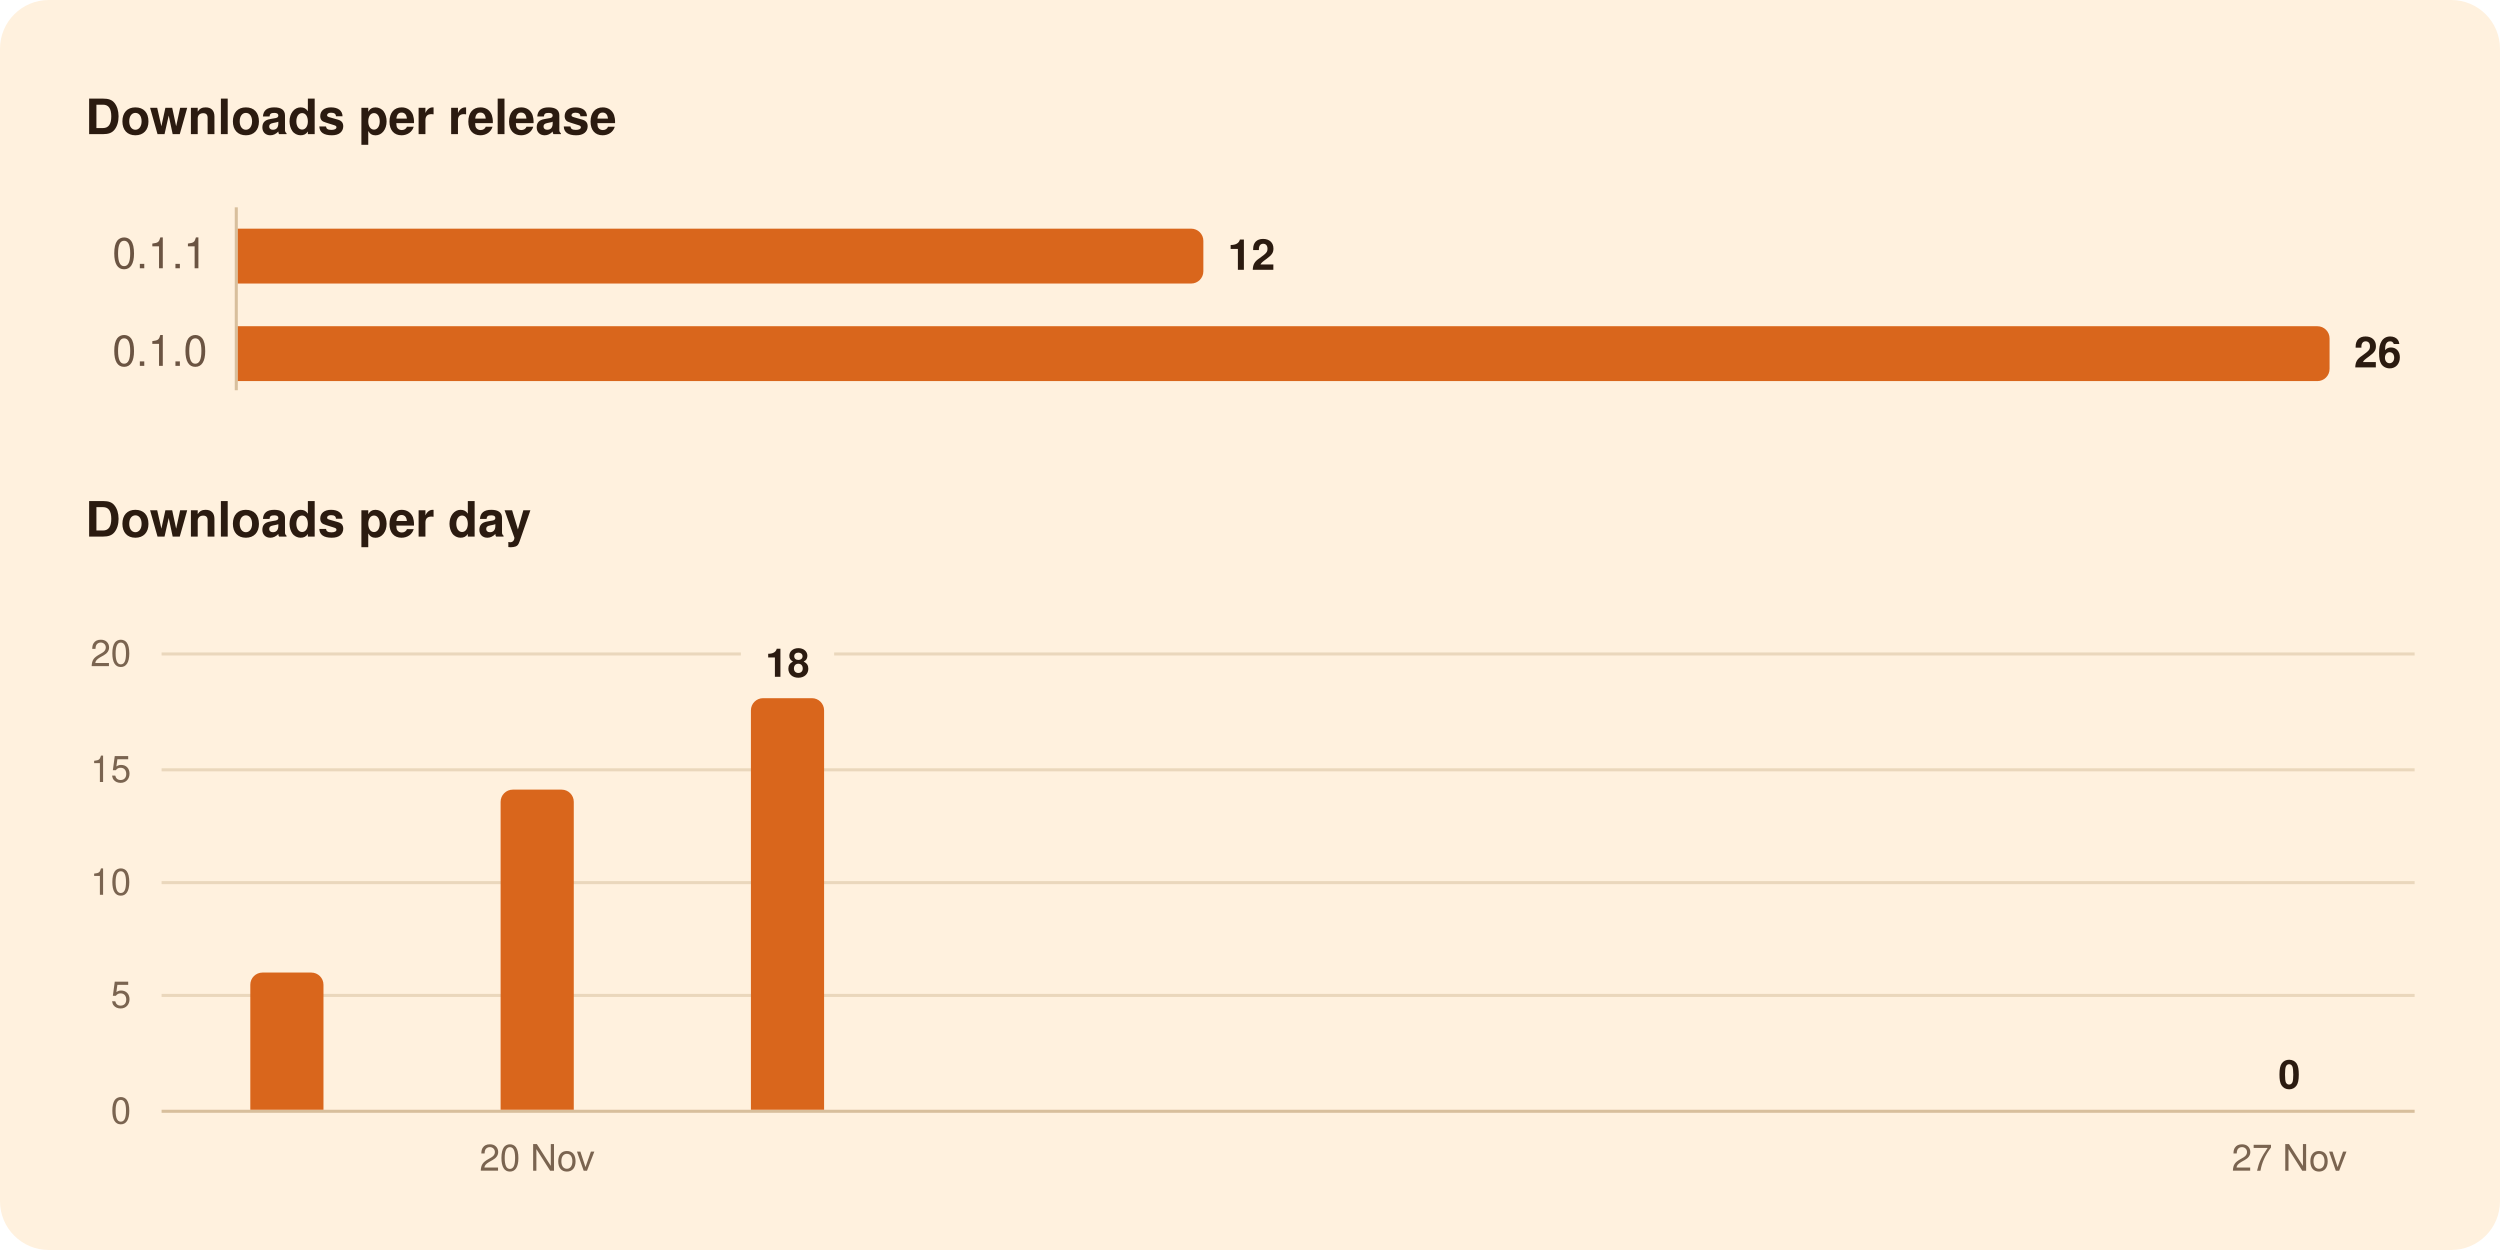
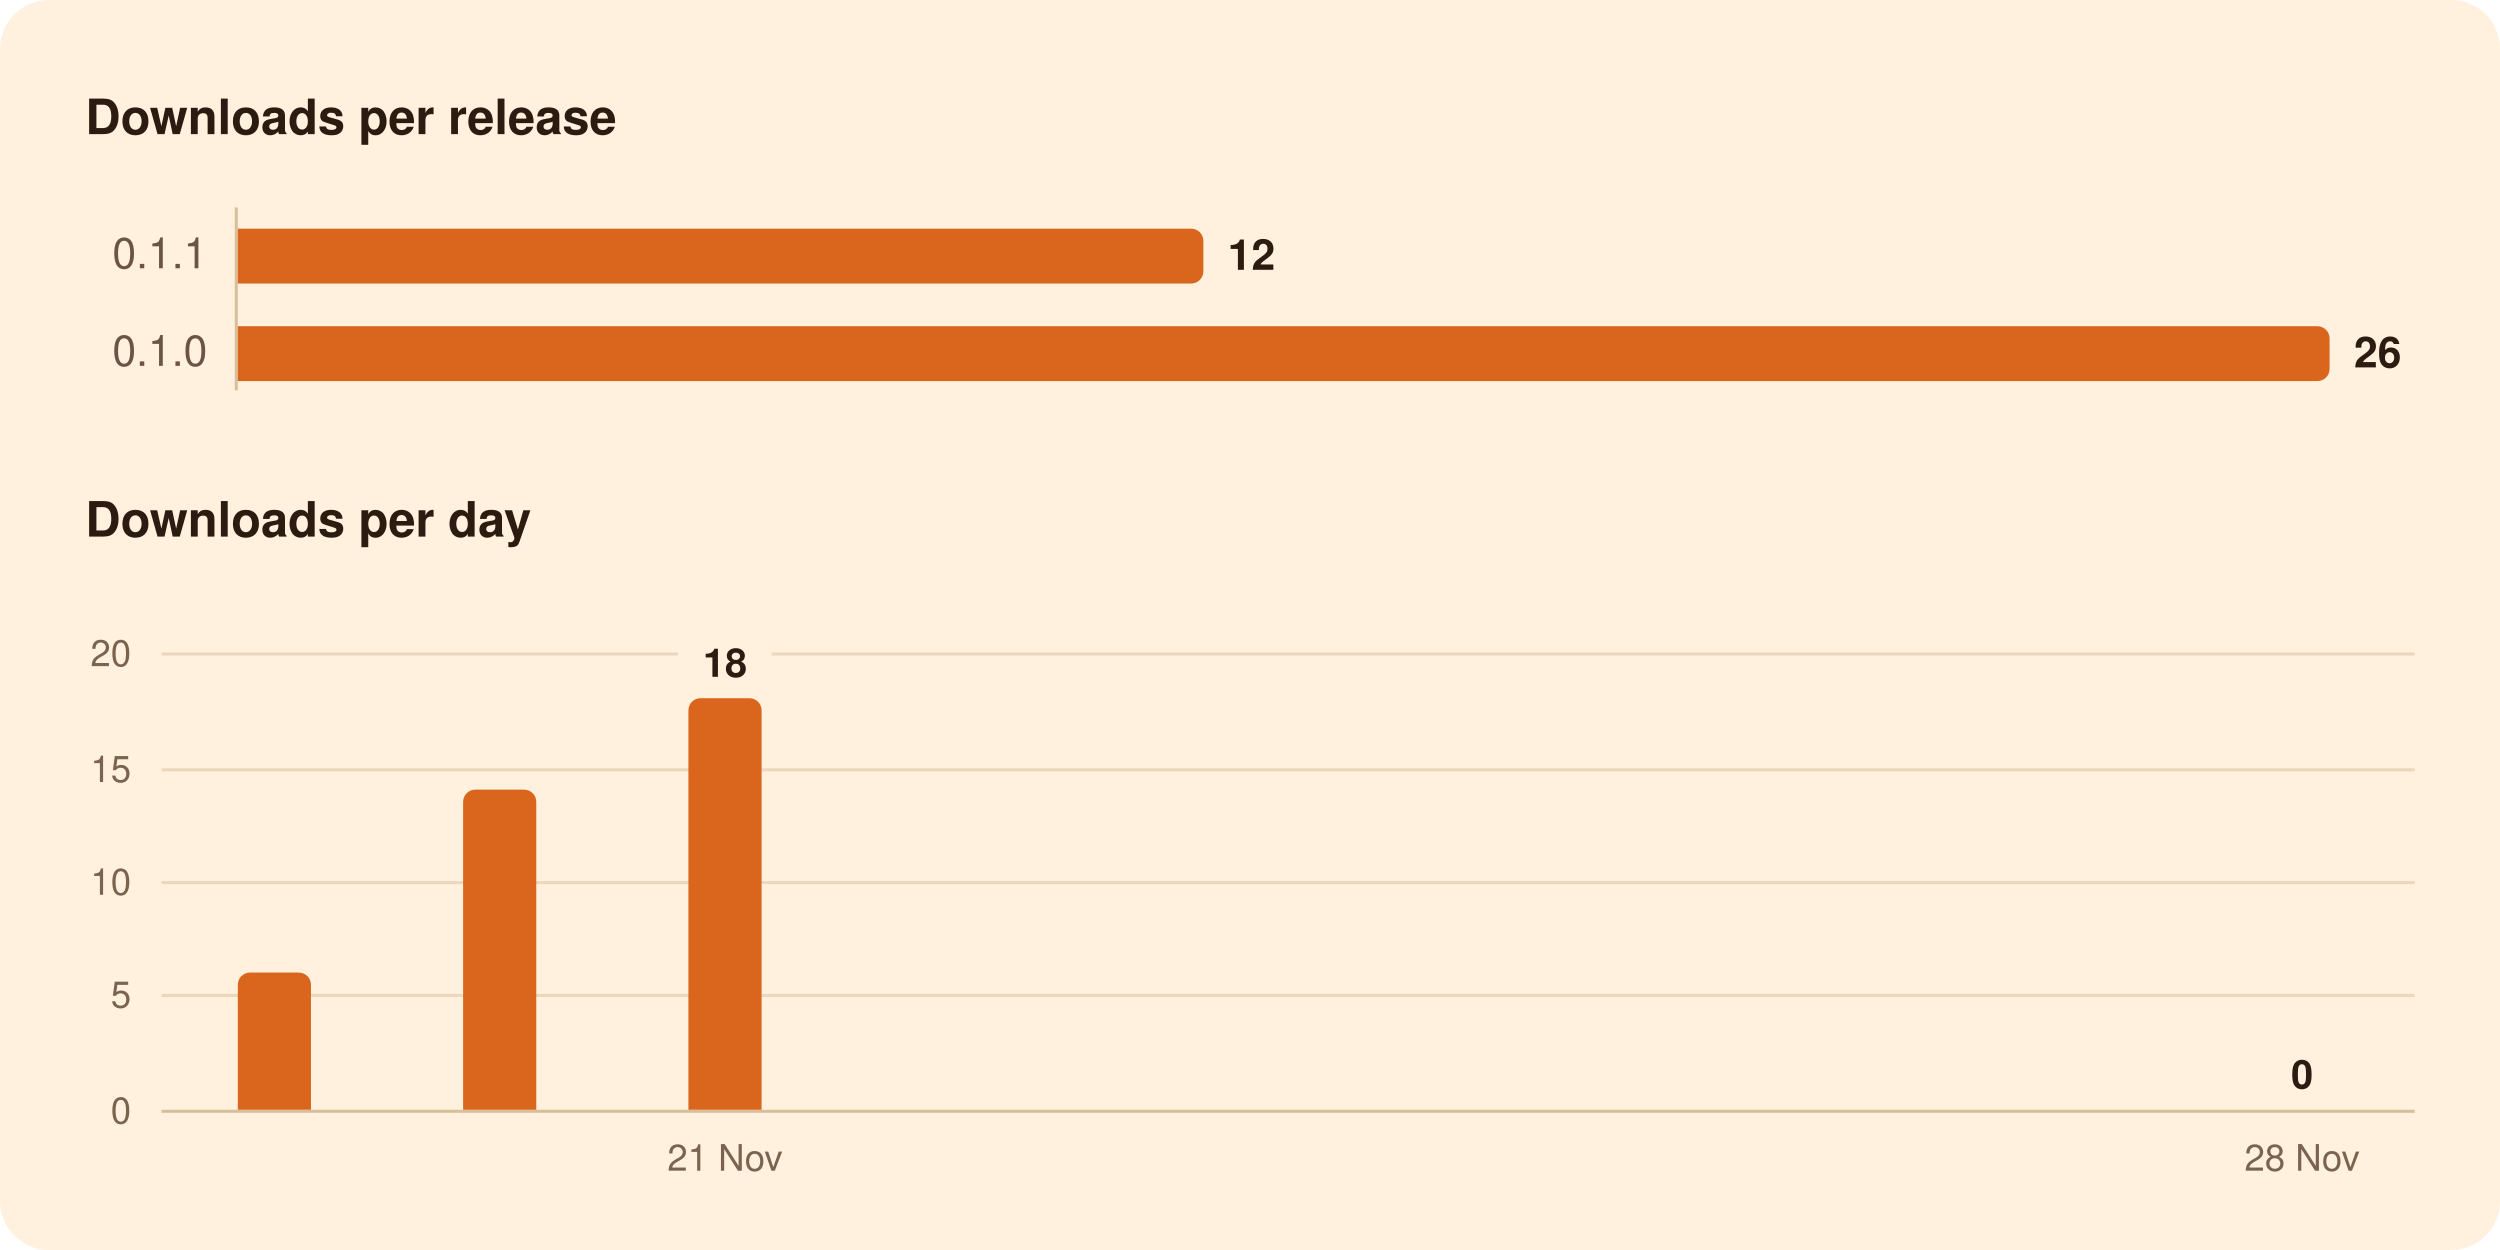
<svg xmlns="http://www.w3.org/2000/svg" width="820" height="410" viewBox="0 0 820 410" role="img" aria-labelledby="title">
  <rect width="820" height="410" rx="16" fill="#FFF1DE" />
  <g font-family="-apple-system, BlinkMacSystemFont, 'Segoe UI', system-ui, Helvetica, Arial, sans-serif">
    <path d="M77.5,68.0L77.5,128.0" stroke="#D8BF9C" stroke-width="1" />
    <path d="M53.0,326.5L792.0,326.5" stroke="#EAD7BC" stroke-width="1" />
    <path d="M53.0,289.5L792.0,289.5" stroke="#EAD7BC" stroke-width="1" />
    <path d="M53.0,252.5L792.0,252.5" stroke="#EAD7BC" stroke-width="1" />
-     <path d="M53.0,214.5L243.0,214.5" stroke="#EAD7BC" stroke-width="1" />
-     <path d="M273.6,214.5L792.0,214.5" stroke="#EAD7BC" stroke-width="1" />
+     <path d="M53.0,214.5L222.4,214.5" stroke="#EAD7BC" stroke-width="1" />
+     <path d="M253.1,214.5L792.0,214.5" stroke="#EAD7BC" stroke-width="1" />
    <path d="M53.0,364.5L792.0,364.5" stroke="#D8BF9C" stroke-width="1" />
    <path d="M78.0,75.0H390.7A4.0,4.0 0 0 1 394.7,79.0V89.0A4.0,4.0 0 0 1 390.7,93.0H78.0Z" fill="#D9661C" />
    <path d="M78.0,107.0H760.1A4.0,4.0 0 0 1 764.1,111.0V121.0A4.0,4.0 0 0 1 760.1,125.0H78.0Z" fill="#D9661C" />
-     <path d="M82.1,364.0V323.0A4.0,4.0 0 0 1 86.1,319.0H102.1A4.0,4.0 0 0 1 106.1,323.0V364.0Z" fill="#D9661C" />
-     <path d="M164.2,364.0V263.0A4.0,4.0 0 0 1 168.2,259.0H184.2A4.0,4.0 0 0 1 188.2,263.0V364.0Z" fill="#D9661C" />
-     <path d="M246.3,364.0V233.0A4.0,4.0 0 0 1 250.3,229.0H266.3A4.0,4.0 0 0 1 270.3,233.0V364.0Z" fill="#D9661C" />
+     <path d="M78.0,364.0V323.0A4.0,4.0 0 0 1 82.0,319.0H98.0A4.0,4.0 0 0 1 102.0,323.0V364.0Z" fill="#D9661C" />
+     <path d="M151.9,364.0V263.0A4.0,4.0 0 0 1 155.9,259.0H171.9A4.0,4.0 0 0 1 175.9,263.0V364.0Z" fill="#D9661C" />
+     <path d="M225.8,364.0V233.0A4.0,4.0 0 0 1 229.8,229.0H245.8A4.0,4.0 0 0 1 249.8,233.0V364.0Z" fill="#D9661C" />
    <text x="28.0" y="44.0" font-size="16" fill="#2B1B10" font-weight="600">Downloads per release</text>
    <text x="68.0" y="88.0" font-size="14" fill="#6B5442" text-anchor="end" style="font-variant-numeric: tabular-nums">0.1.1</text>
    <text x="402.7" y="88.5" font-size="14" fill="#2B1B10" font-weight="600">12</text>
    <text x="68.0" y="120.0" font-size="14" fill="#6B5442" text-anchor="end" style="font-variant-numeric: tabular-nums">0.1.0</text>
    <text x="772.1" y="120.5" font-size="14" fill="#2B1B10" font-weight="600">26</text>
    <text x="28.0" y="176.0" font-size="16" fill="#2B1B10" font-weight="600">Downloads per day</text>
-     <text x="750.9" y="357.0" font-size="13" fill="#2B1B10" font-weight="600" text-anchor="middle">0</text>
-     <text x="258.3" y="222.0" font-size="13" fill="#2B1B10" font-weight="600" text-anchor="middle">18</text>
+     <text x="755.1" y="357.0" font-size="13" fill="#2B1B10" font-weight="600" text-anchor="middle">0</text>
+     <text x="237.8" y="222.0" font-size="13" fill="#2B1B10" font-weight="600" text-anchor="middle">18</text>
    <text x="43.0" y="368.5" font-size="12" fill="#7A6450" text-anchor="end" style="font-variant-numeric: tabular-nums">0</text>
    <text x="43.0" y="330.5" font-size="12" fill="#7A6450" text-anchor="end" style="font-variant-numeric: tabular-nums">5</text>
    <text x="43.0" y="293.5" font-size="12" fill="#7A6450" text-anchor="end" style="font-variant-numeric: tabular-nums">10</text>
    <text x="43.0" y="256.5" font-size="12" fill="#7A6450" text-anchor="end" style="font-variant-numeric: tabular-nums">15</text>
    <text x="43.0" y="218.5" font-size="12" fill="#7A6450" text-anchor="end" style="font-variant-numeric: tabular-nums">20</text>
-     <text x="750.9" y="384.0" font-size="12" fill="#7A6450" text-anchor="middle">27 Nov</text>
-     <text x="176.2" y="384.0" font-size="12" fill="#7A6450" text-anchor="middle">20 Nov</text>
+     <text x="755.1" y="384.0" font-size="12" fill="#7A6450" text-anchor="middle">28 Nov</text>
+     <text x="237.8" y="384.0" font-size="12" fill="#7A6450" text-anchor="middle">21 Nov</text>
  </g>
</svg>
